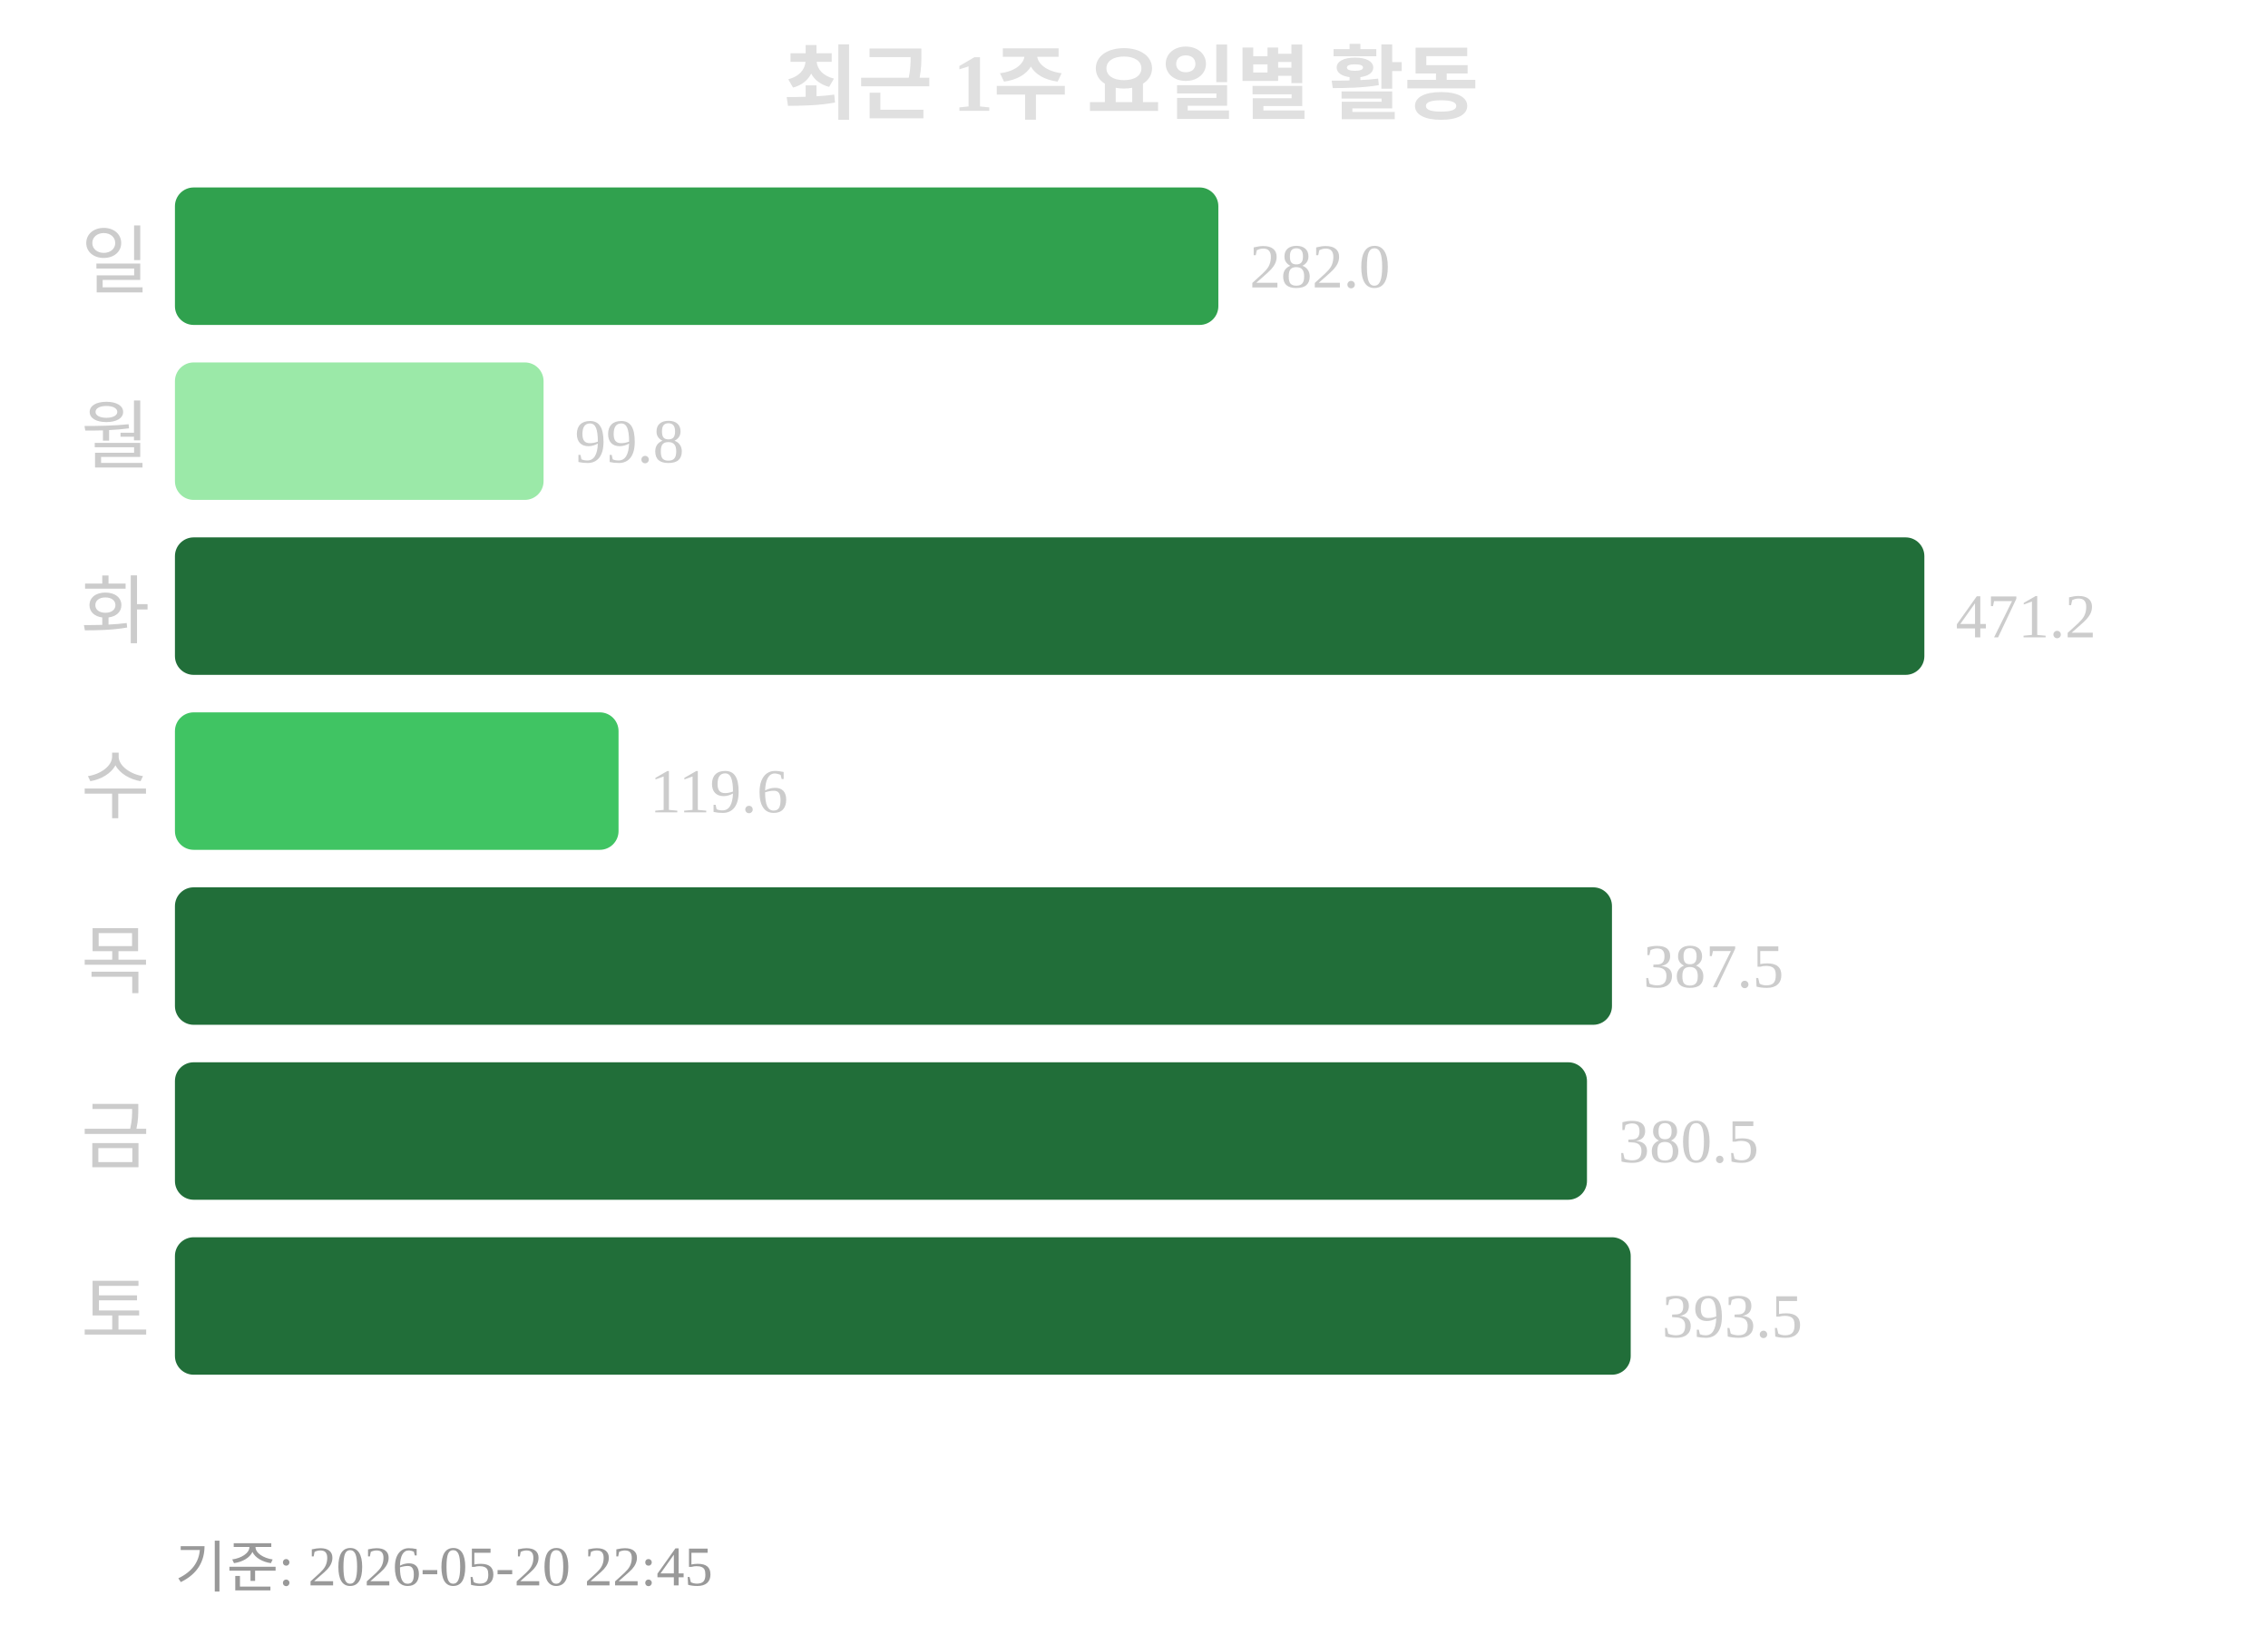
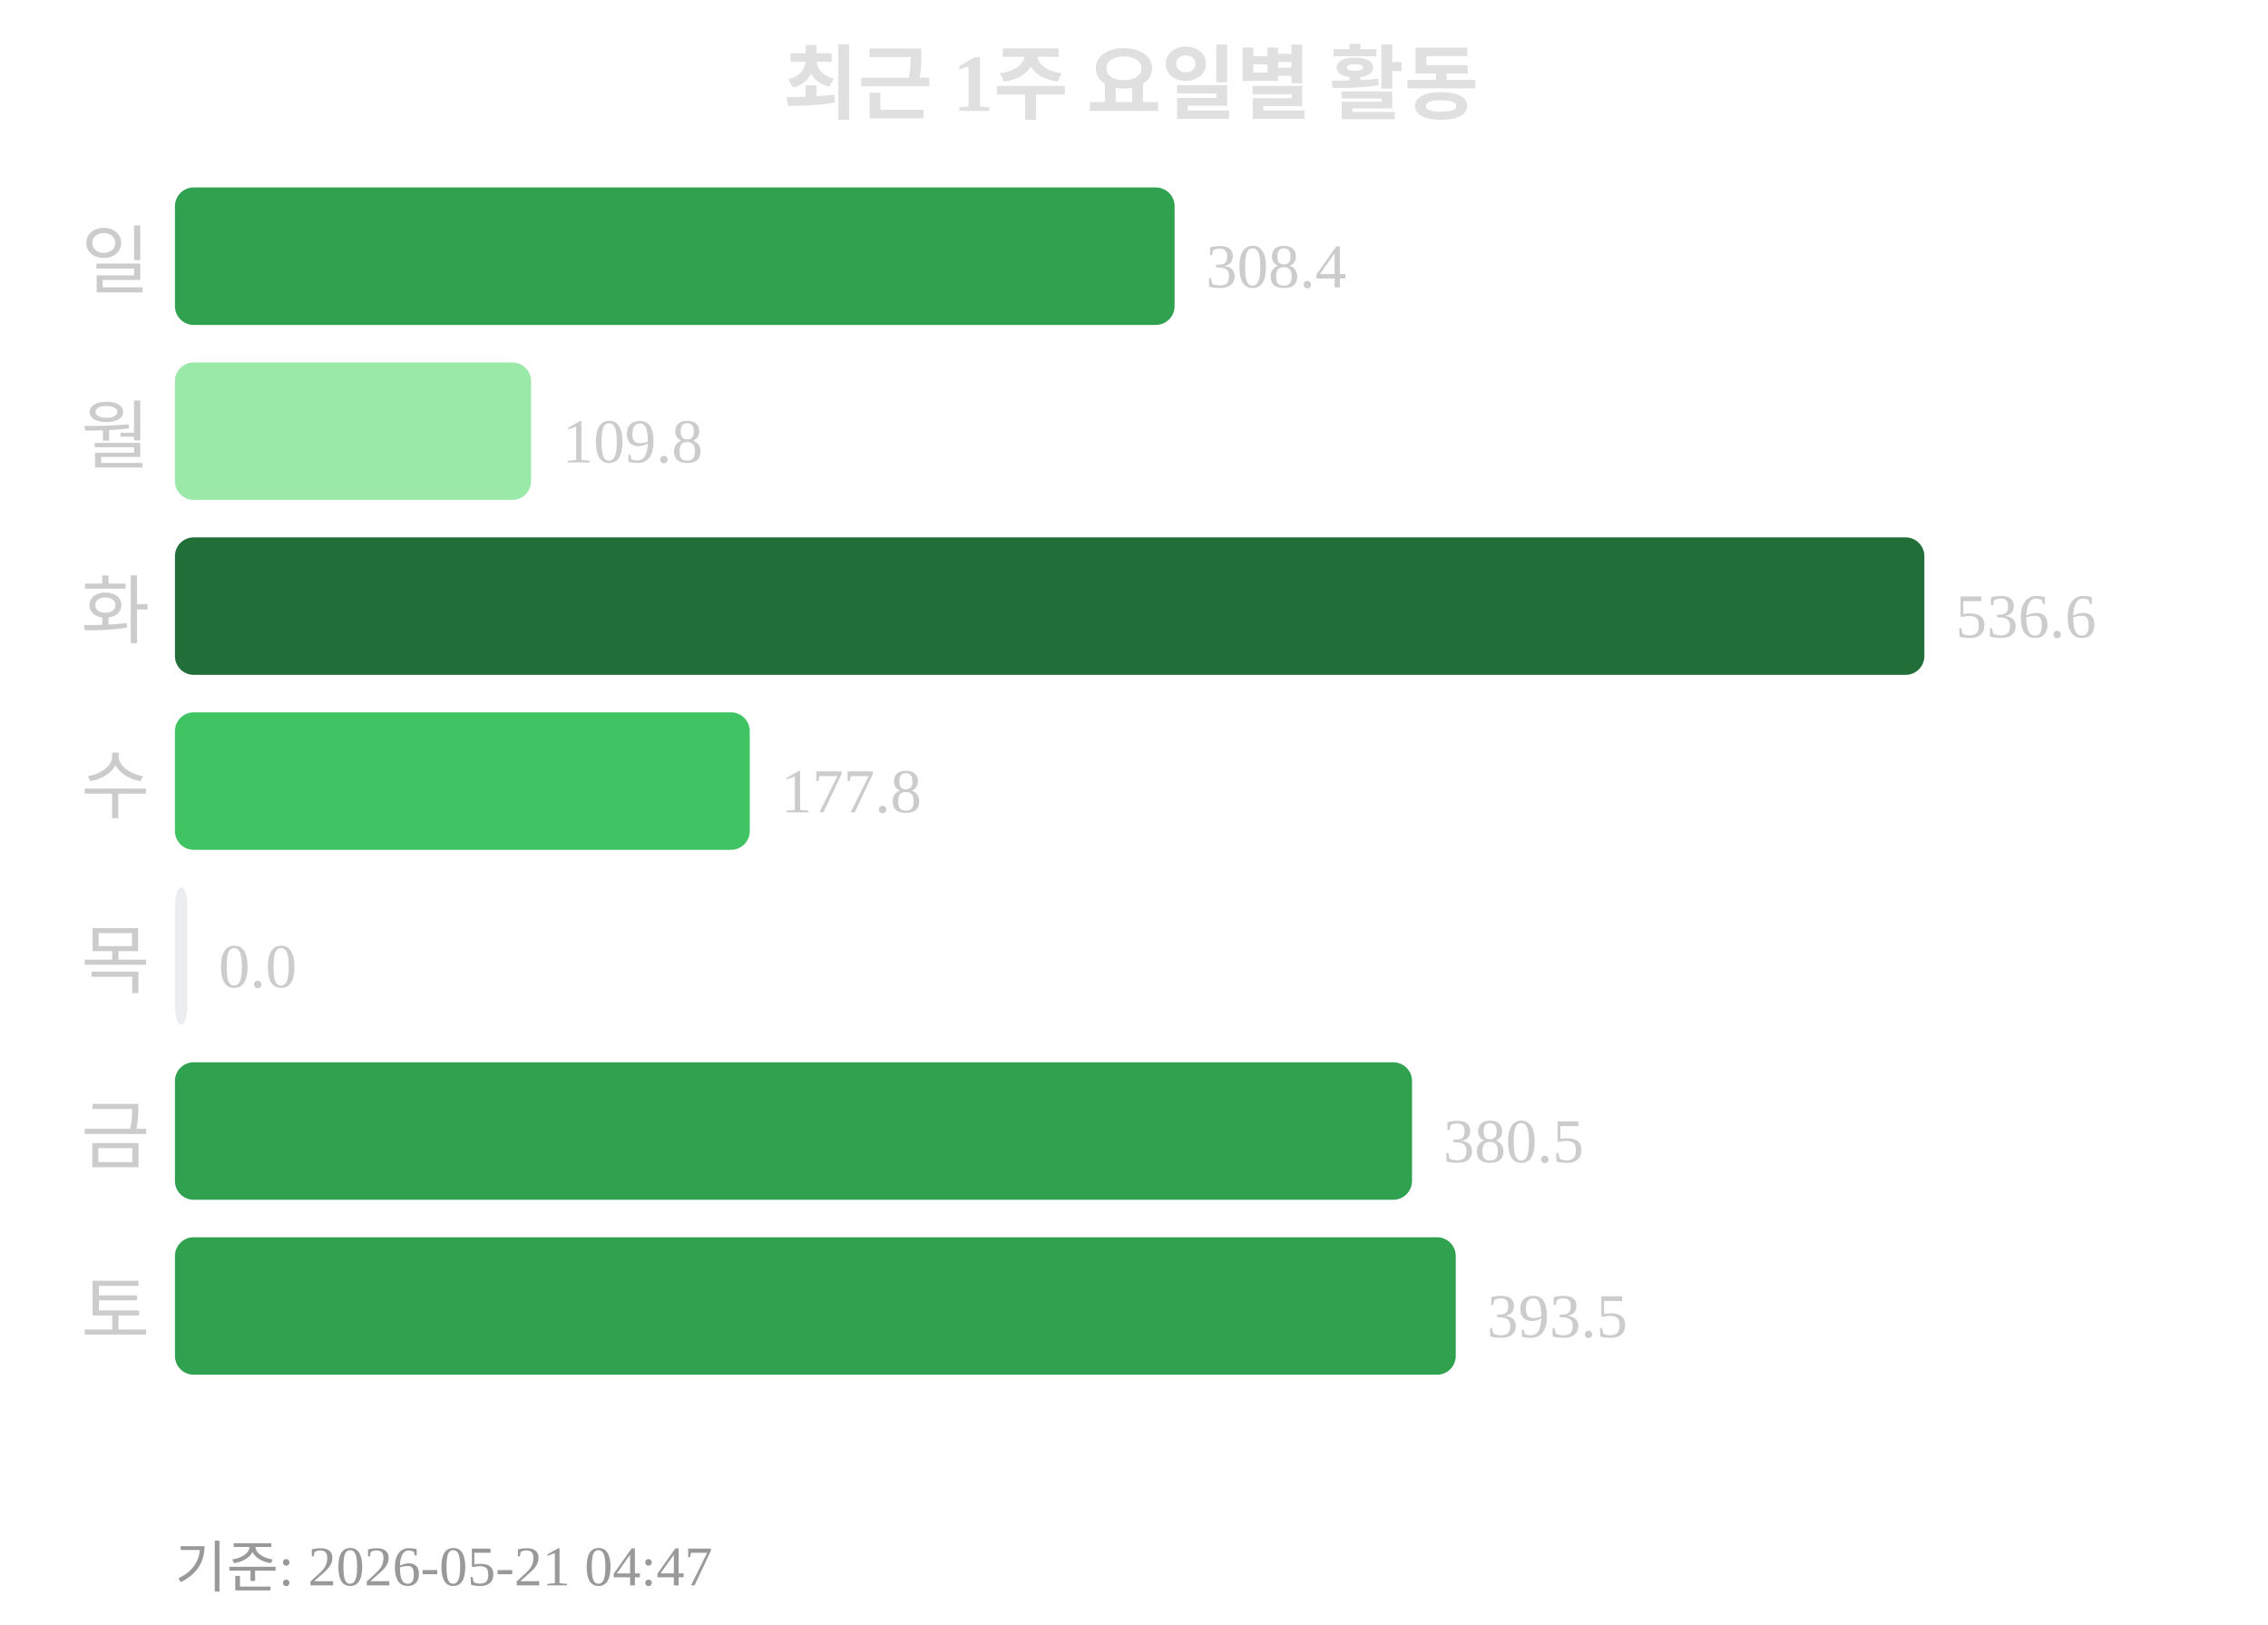
<svg xmlns="http://www.w3.org/2000/svg" width="363" height="260">
  <text x="181" y="18" text-anchor="middle" font-size="13" font-weight="bold" fill="#e0e0e0">최근 1주 요일별 활동</text>
  <text x="24" y="46" text-anchor="end" font-size="12" fill="#cccccc">일</text>
-   <rect x="28" y="30" width="167" height="22" rx="3" fill="#30a14e" />
-   <text x="200" y="46" font-size="10" fill="#cccccc">282.0</text>
+   <rect x="28" y="30" width="160" height="22" rx="3" fill="#30a14e" />
+   <text x="193" y="46" font-size="10" fill="#cccccc">308.4</text>
  <text x="24" y="74" text-anchor="end" font-size="12" fill="#cccccc">월</text>
-   <rect x="28" y="58" width="59" height="22" rx="3" fill="#9be9a8" />
-   <text x="92" y="74" font-size="10" fill="#cccccc">99.8</text>
+   <rect x="28" y="58" width="57" height="22" rx="3" fill="#9be9a8" />
+   <text x="90" y="74" font-size="10" fill="#cccccc">109.8</text>
  <text x="24" y="102" text-anchor="end" font-size="12" fill="#cccccc">화</text>
  <rect x="28" y="86" width="280" height="22" rx="3" fill="#216e39" />
-   <text x="313" y="102" font-size="10" fill="#cccccc">471.2</text>
+   <text x="313" y="102" font-size="10" fill="#cccccc">536.6</text>
  <text x="24" y="130" text-anchor="end" font-size="12" fill="#cccccc">수</text>
-   <rect x="28" y="114" width="71" height="22" rx="3" fill="#40c463" />
-   <text x="104" y="130" font-size="10" fill="#cccccc">119.6</text>
+   <rect x="28" y="114" width="92" height="22" rx="3" fill="#40c463" />
+   <text x="125" y="130" font-size="10" fill="#cccccc">177.8</text>
  <text x="24" y="158" text-anchor="end" font-size="12" fill="#cccccc">목</text>
-   <rect x="28" y="142" width="230" height="22" rx="3" fill="#216e39" />
-   <text x="263" y="158" font-size="10" fill="#cccccc">387.5</text>
+   <rect x="28" y="142" width="2" height="22" rx="3" fill="#ebedf0" />
+   <text x="35" y="158" font-size="10" fill="#cccccc">0.0</text>
  <text x="24" y="186" text-anchor="end" font-size="12" fill="#cccccc">금</text>
-   <rect x="28" y="170" width="226" height="22" rx="3" fill="#216e39" />
-   <text x="259" y="186" font-size="10" fill="#cccccc">380.5</text>
+   <rect x="28" y="170" width="198" height="22" rx="3" fill="#30a14e" />
+   <text x="231" y="186" font-size="10" fill="#cccccc">380.5</text>
  <text x="24" y="214" text-anchor="end" font-size="12" fill="#cccccc">토</text>
-   <rect x="28" y="198" width="233" height="22" rx="3" fill="#216e39" />
-   <text x="266" y="214" font-size="10" fill="#cccccc">393.5</text>
-   <text x="28" y="254" font-size="9" fill="#999999">기준: 2026-05-20 22:45</text>
+   <rect x="28" y="198" width="205" height="22" rx="3" fill="#30a14e" />
+   <text x="238" y="214" font-size="10" fill="#cccccc">393.5</text>
+   <text x="28" y="254" font-size="9" fill="#999999">기준: 2026-05-21 04:47</text>
</svg>
